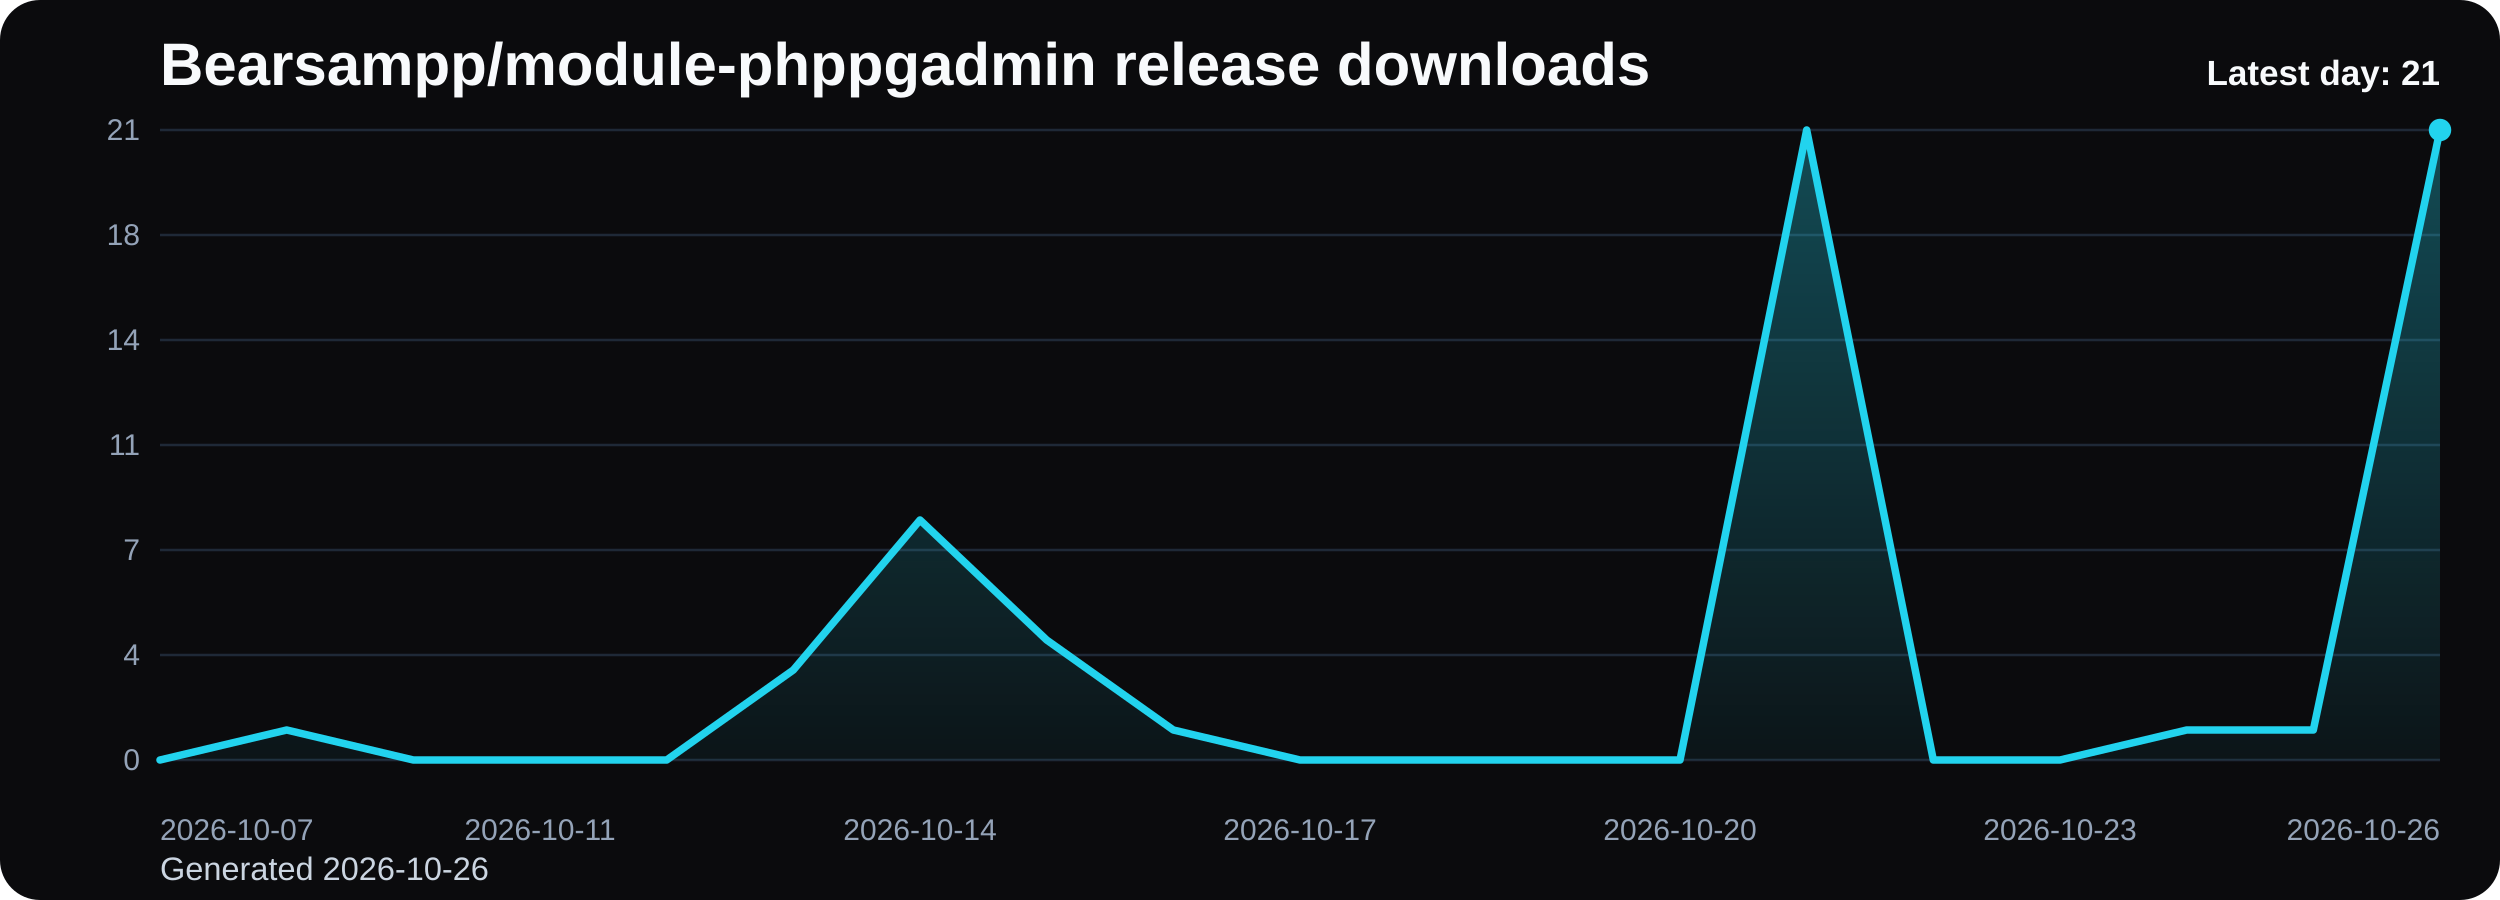
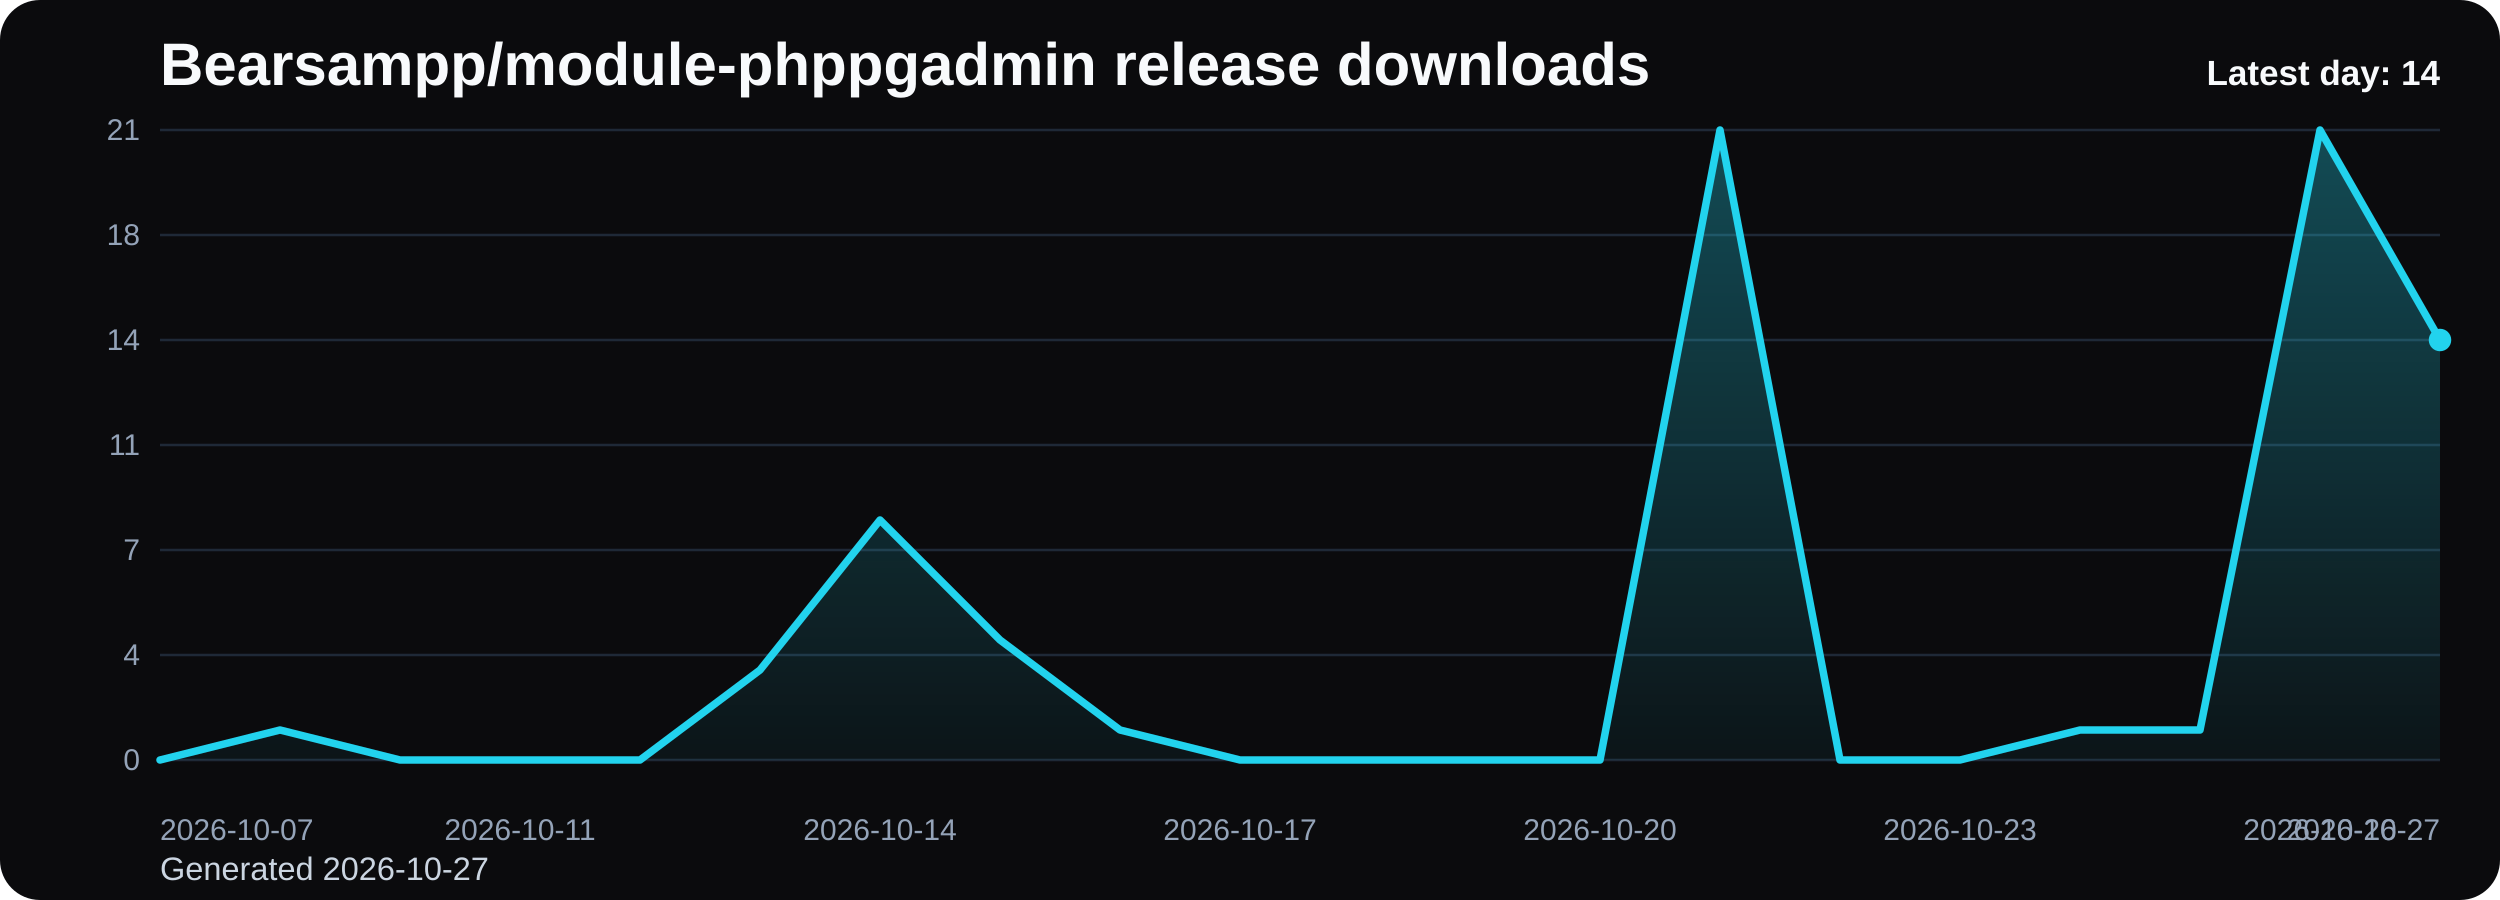
<svg xmlns="http://www.w3.org/2000/svg" viewBox="0 0 1000 360" role="img" aria-label="Bearsampp/module-phppgadmin release downloads chart">
  <defs>
    <linearGradient id="fill-daily-black" x1="0" y1="0" x2="0" y2="1">
      <stop offset="0%" stop-color="#22d3ee" stop-opacity="0.32" />
      <stop offset="100%" stop-color="#22d3ee" stop-opacity="0.05" />
    </linearGradient>
    <style>
      .bg { fill: #0b0b0d; }
      .title { font: 700 24px Arial, sans-serif; fill: #f8fafc; }
      .sub { font: 400 13px Arial, sans-serif; fill: #cbd5e1; }
      .grid { stroke: #1f2937; stroke-width: 1; }
      .axis { font: 400 12px Arial, sans-serif; fill: #94a3b8; }
      .line { fill: none; stroke: #22d3ee; stroke-width: 3; stroke-linecap: round; stroke-linejoin: round; }
      .dot { fill: #22d3ee; }
      .value { font: 600 11px Arial, sans-serif; fill: #cbd5e1; }
      .latest { font: 700 14px Arial, sans-serif; fill: #f8fafc; }
    </style>
  </defs>
  <rect class="bg" x="0" y="0" width="1000" height="360" rx="16" />
  <text class="title" x="64" y="34">Bearsampp/module-phppgadmin release downloads</text>
-   <text class="sub" x="64" y="352">Generated 2026-10-26</text>
+   <text class="sub" x="64" y="352">Generated 2026-10-27</text>
  <line x1="64" y1="52.00" x2="976" y2="52.00" class="grid" />
  <text x="56" y="56.00" text-anchor="end" class="axis">21</text>
  <line x1="64" y1="94.00" x2="976" y2="94.00" class="grid" />
  <text x="56" y="98.00" text-anchor="end" class="axis">18</text>
  <line x1="64" y1="136.00" x2="976" y2="136.00" class="grid" />
  <text x="56" y="140.00" text-anchor="end" class="axis">14</text>
  <line x1="64" y1="178.00" x2="976" y2="178.00" class="grid" />
  <text x="56" y="182.00" text-anchor="end" class="axis">11</text>
  <line x1="64" y1="220.00" x2="976" y2="220.00" class="grid" />
  <text x="56" y="224.00" text-anchor="end" class="axis">7</text>
  <line x1="64" y1="262.00" x2="976" y2="262.00" class="grid" />
  <text x="56" y="266.00" text-anchor="end" class="axis">4</text>
  <line x1="64" y1="304.00" x2="976" y2="304.00" class="grid" />
  <text x="56" y="308.00" text-anchor="end" class="axis">0</text>
-   <path d="M 64.00 304 L 64.00 304.00 L 114.67 292.00 L 165.33 304.00 L 216.00 304.00 L 266.67 304.00 L 317.33 268.00 L 368.00 208.00 L 418.67 256.00 L 469.33 292.00 L 520.00 304.00 L 570.67 304.00 L 621.33 304.00 L 672.00 304.00 L 722.67 52.00 L 773.33 304.00 L 824.00 304.00 L 874.67 292.00 L 925.33 292.00 L 976.00 52.00 L 976.00 304 Z" fill="url(#fill-daily-black)" />
-   <polyline class="line" points="64.00,304.00 114.67,292.00 165.33,304.00 216.00,304.00 266.67,304.00 317.33,268.00 368.00,208.00 418.67,256.00 469.33,292.00 520.00,304.00 570.67,304.00 621.33,304.00 672.00,304.00 722.67,52.00 773.33,304.00 824.00,304.00 874.67,292.00 925.33,292.00 976.00,52.00" />
-   <circle class="dot" cx="976.00" cy="52.00" r="4.5" />
+   <path d="M 64.00 304 L 64.00 304.00 L 112.00 292.00 L 160.00 304.00 L 208.00 304.00 L 256.00 304.00 L 304.00 268.00 L 352.00 208.00 L 400.00 256.00 L 448.00 292.00 L 496.00 304.00 L 544.00 304.00 L 592.00 304.00 L 640.00 304.00 L 688.00 52.00 L 736.00 304.00 L 784.00 304.00 L 832.00 292.00 L 880.00 292.00 L 928.00 52.00 L 976.00 136.00 L 976.00 304 Z" fill="url(#fill-daily-black)" />
+   <polyline class="line" points="64.00,304.00 112.00,292.00 160.00,304.00 208.00,304.00 256.00,304.00 304.00,268.00 352.00,208.00 400.00,256.00 448.00,292.00 496.00,304.00 544.00,304.00 592.00,304.00 640.00,304.00 688.00,52.00 736.00,304.00 784.00,304.00 832.00,292.00 880.00,292.00 928.00,52.00 976.00,136.00" />
+   <circle class="dot" cx="976.00" cy="136.00" r="4.5" />
  <text class="axis" x="64.00" y="336" text-anchor="start">2026-10-07</text>
-   <text class="axis" x="216.00" y="336" text-anchor="middle">2026-10-11</text>
-   <text class="axis" x="368.00" y="336" text-anchor="middle">2026-10-14</text>
-   <text class="axis" x="520.00" y="336" text-anchor="middle">2026-10-17</text>
-   <text class="axis" x="672.00" y="336" text-anchor="middle">2026-10-20</text>
-   <text class="axis" x="824.00" y="336" text-anchor="middle">2026-10-23</text>
-   <text class="axis" x="976.00" y="336" text-anchor="end">2026-10-26</text>
-   <text class="latest" x="976" y="34" text-anchor="end">Latest day: 21</text>
+   <text class="axis" x="208.00" y="336" text-anchor="middle">2026-10-11</text>
+   <text class="axis" x="352.00" y="336" text-anchor="middle">2026-10-14</text>
+   <text class="axis" x="496.00" y="336" text-anchor="middle">2026-10-17</text>
+   <text class="axis" x="640.00" y="336" text-anchor="middle">2026-10-20</text>
+   <text class="axis" x="784.00" y="336" text-anchor="middle">2026-10-23</text>
+   <text class="axis" x="928.00" y="336" text-anchor="middle">2026-10-26</text>
+   <text class="axis" x="976.00" y="336" text-anchor="end">2026-10-27</text>
+   <text class="latest" x="976" y="34" text-anchor="end">Latest day: 14</text>
</svg>
